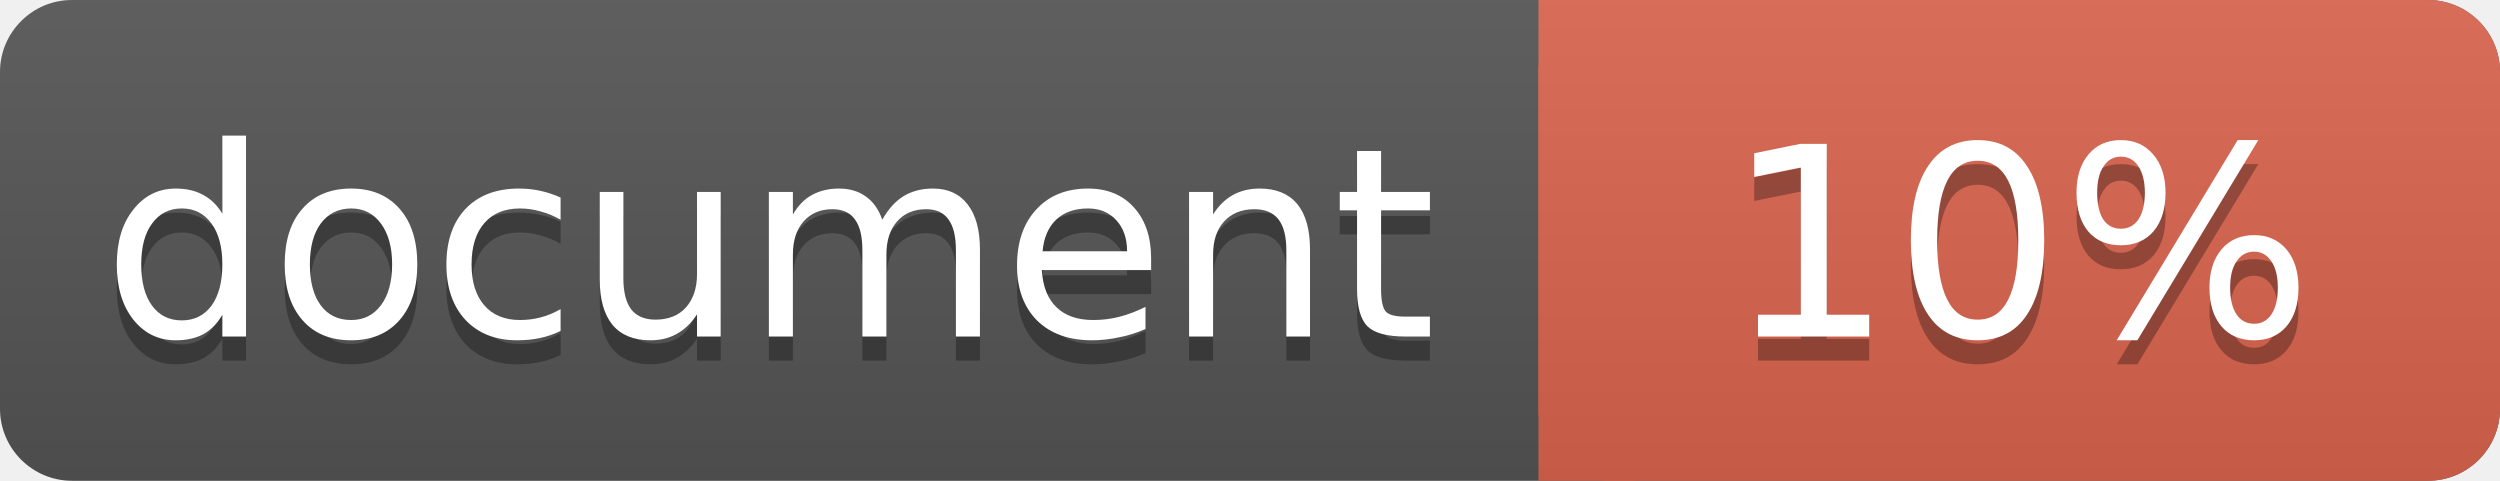
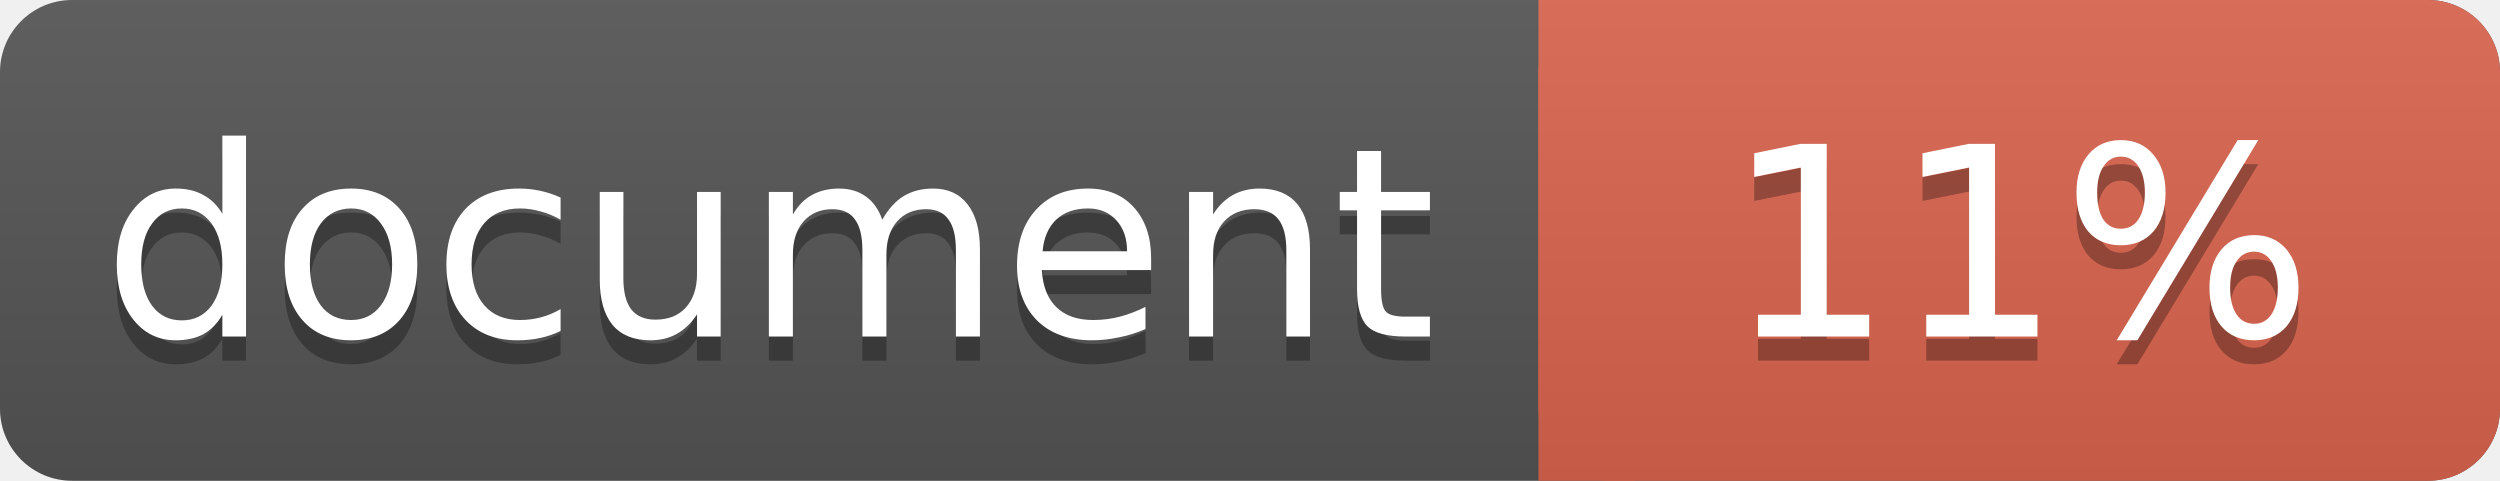
<svg xmlns="http://www.w3.org/2000/svg" width="104" height="20">
  <linearGradient id="a" x2="0" y2="100%">
    <stop offset="0" stop-color="#bbb" stop-opacity=".1" />
    <stop offset="1" stop-opacity=".1" />
  </linearGradient>
  <rect rx="3" width="104" height="20" fill="#555" />
  <rect rx="3" x="64" width="40" height="20" fill="#db654f" />
  <path fill="#db654f" d="M64 0h4v20h-4z" />
  <rect rx="3" width="104" height="20" fill="url(#a)" />
  <g fill="#fff" text-anchor="middle" font-family="DejaVu Sans,Verdana,Geneva,sans-serif" font-size="11">
    <text x="32" y="15" fill="#010101" fill-opacity=".3">document</text>
    <text x="32" y="14">document</text>
-     <text x="84" y="15" fill="#010101" fill-opacity=".3">10%</text>
-     <text x="84" y="14">10%</text>
+     <text x="84" y="15" fill="#010101" fill-opacity=".3">11%</text>
+     <text x="84" y="14">11%</text>
  </g>
</svg>
